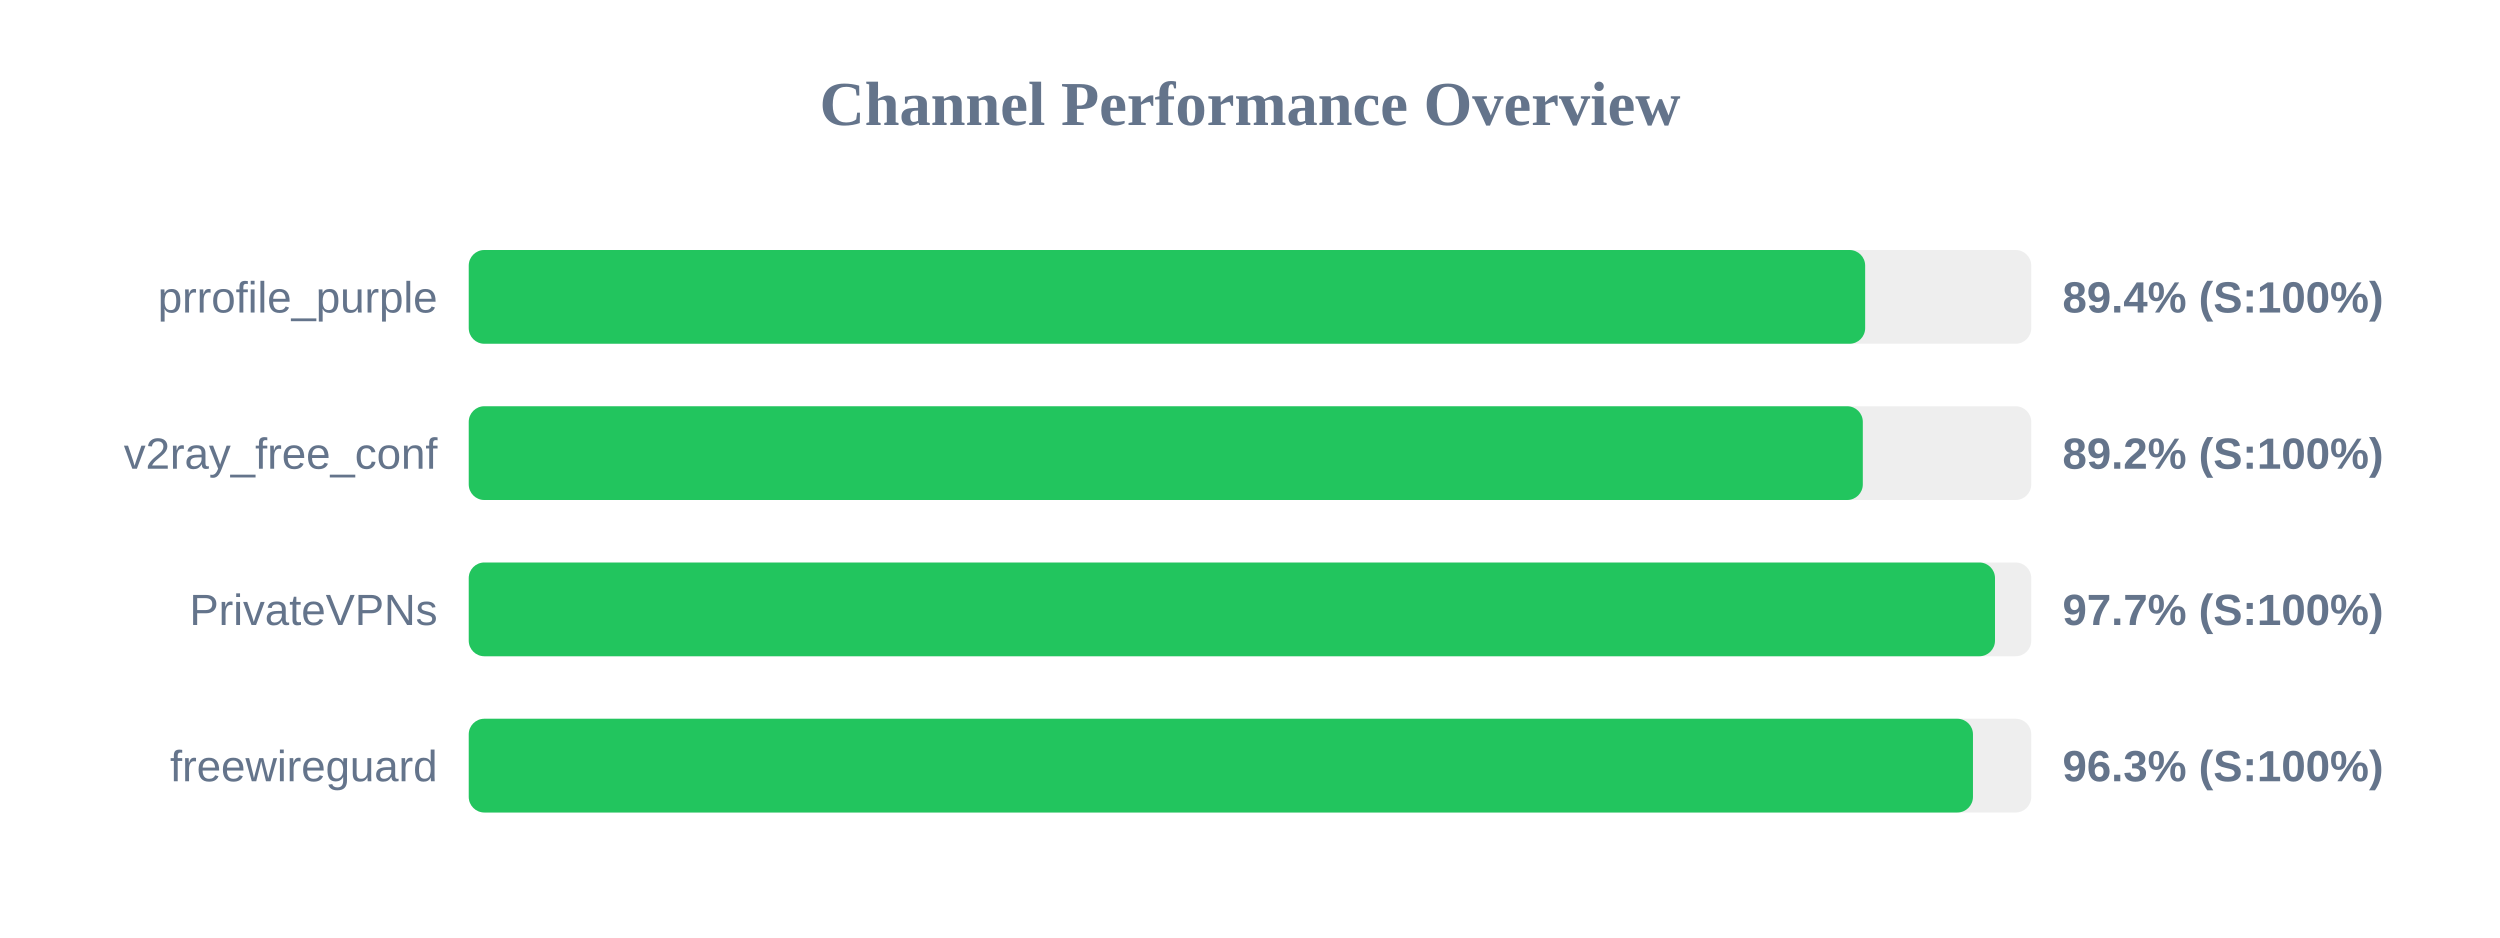
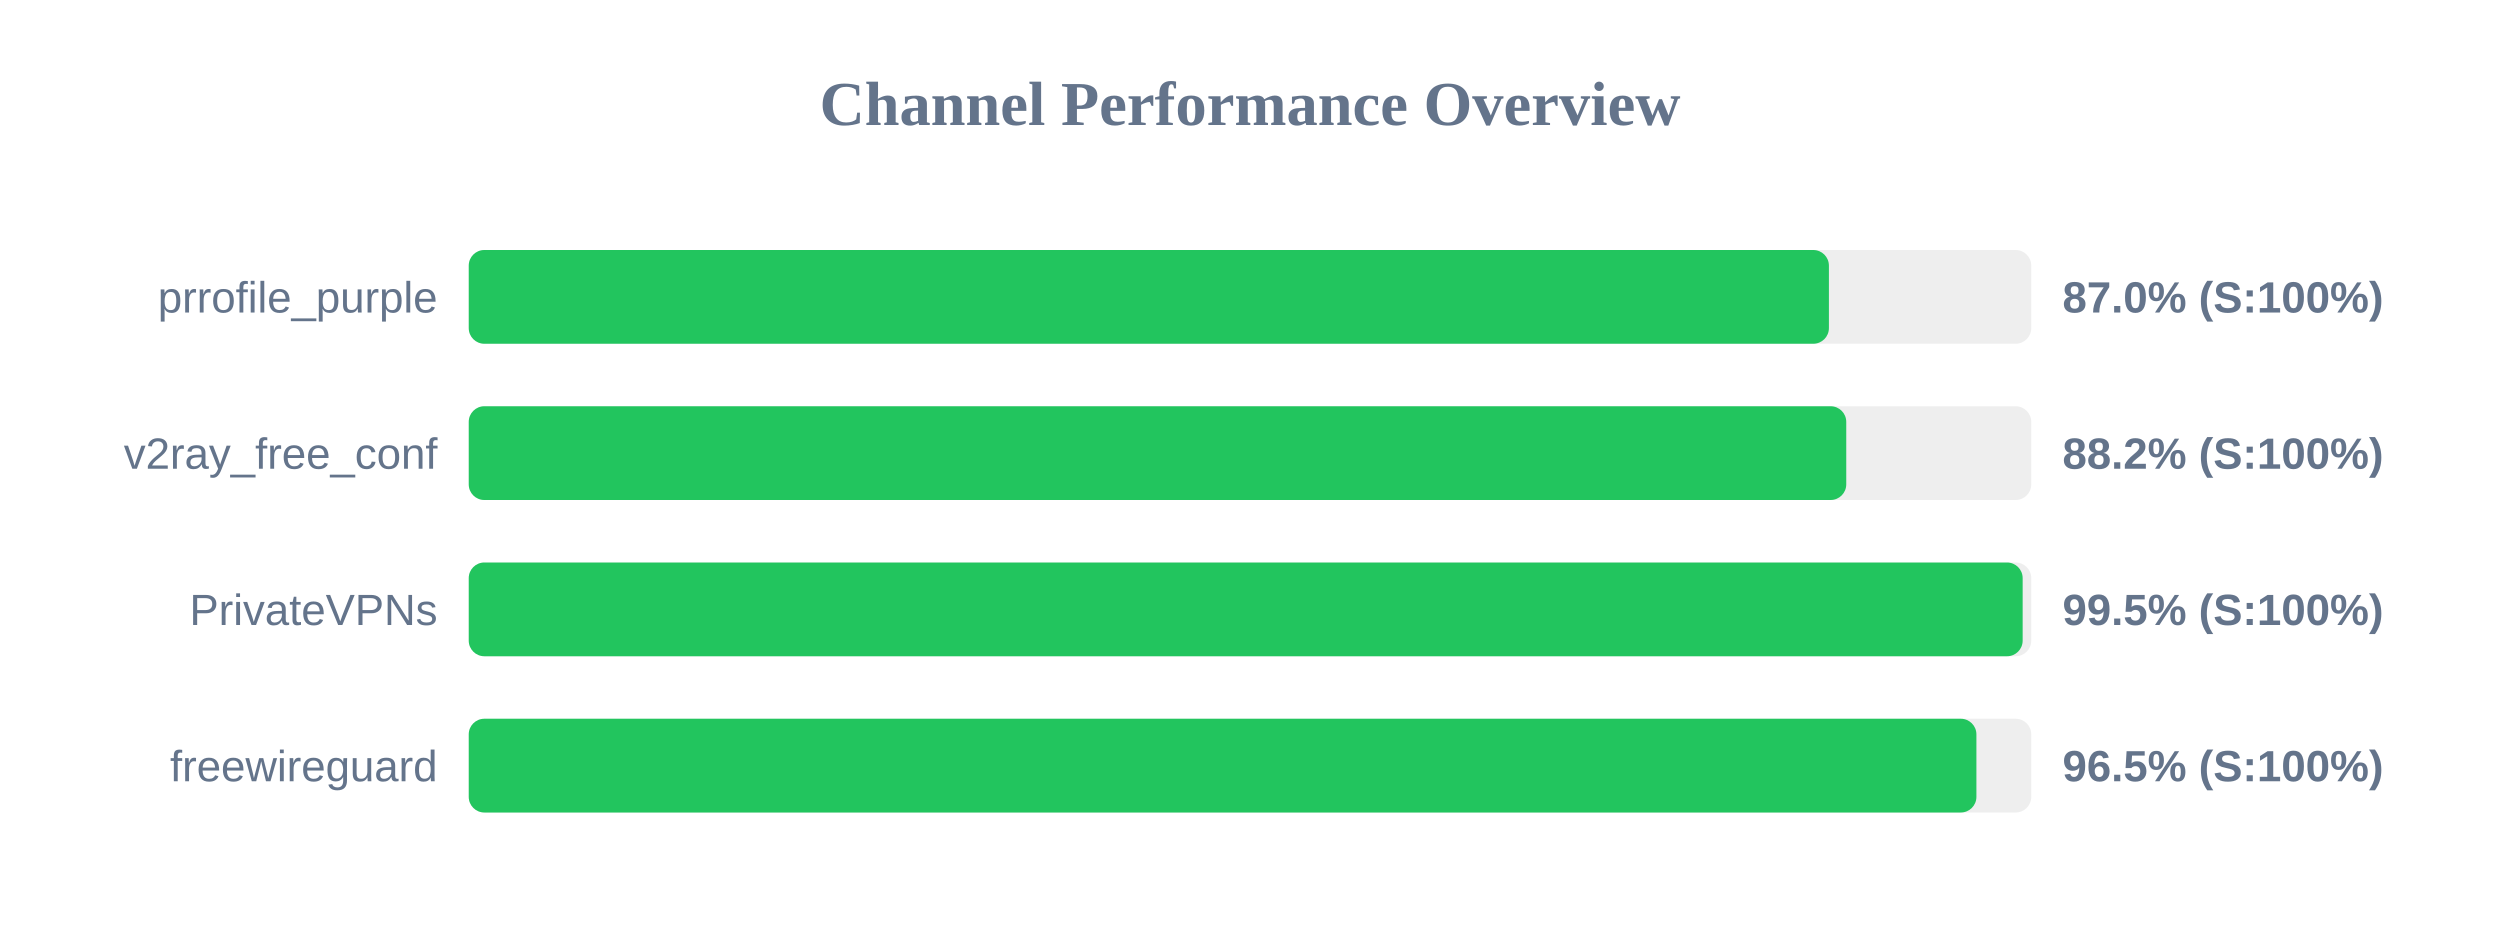
<svg xmlns="http://www.w3.org/2000/svg" width="800" height="300" version="1.1">
  <style>
        .row { font: 14px Arial; fill: #64748b; }
        .score { font: bold 14px Arial; fill: #64748b; }
    </style>
  <text x="400" y="40" text-anchor="middle" font-size="20px" font-weight="bold" fill="#64748b">Channel Performance Overview</text>
  <rect x="150" y="80" width="500" height="30" fill="#eee" rx="5" />
-   <rect x="150" y="80" width="446.85" height="30" fill="#22c55e" rx="5" />
+   <rect x="150" y="80" width="435.25" height="30" fill="#22c55e" rx="5" />
  <text x="140" y="100" text-anchor="end" class="row">prrofile_purple</text>
-   <text x="660" y="100" text-anchor="start" class="score">89.4% (S:100%)</text>
+   <text x="660" y="100" text-anchor="start" class="score">87.0% (S:100%)</text>
  <rect x="150" y="130" width="500" height="30" fill="#eee" rx="5" />
-   <rect x="150" y="130" width="446.1" height="30" fill="#22c55e" rx="5" />
+   <rect x="150" y="130" width="440.8" height="30" fill="#22c55e" rx="5" />
  <text x="140" y="150" text-anchor="end" class="row">v2ray_free_conf</text>
-   <text x="660" y="150" text-anchor="start" class="score">89.2% (S:100%)</text>
+   <text x="660" y="150" text-anchor="start" class="score">88.2% (S:100%)</text>
  <rect x="150" y="180" width="500" height="30" fill="#eee" rx="5" />
-   <rect x="150" y="180" width="488.4" height="30" fill="#22c55e" rx="5" />
+   <rect x="150" y="180" width="497.25" height="30" fill="#22c55e" rx="5" />
  <text x="140" y="200" text-anchor="end" class="row">PrivateVPNs</text>
-   <text x="660" y="200" text-anchor="start" class="score">97.7% (S:100%)</text>
+   <text x="660" y="200" text-anchor="start" class="score">99.5% (S:100%)</text>
  <rect x="150" y="230" width="500" height="30" fill="#eee" rx="5" />
-   <rect x="150" y="230" width="481.35" height="30" fill="#22c55e" rx="5" />
+   <rect x="150" y="230" width="482.45" height="30" fill="#22c55e" rx="5" />
  <text x="140" y="250" text-anchor="end" class="row">freewireguard</text>
-   <text x="660" y="250" text-anchor="start" class="score">96.3% (S:100%)</text>
+   <text x="660" y="250" text-anchor="start" class="score">96.5% (S:100%)</text>
</svg>
